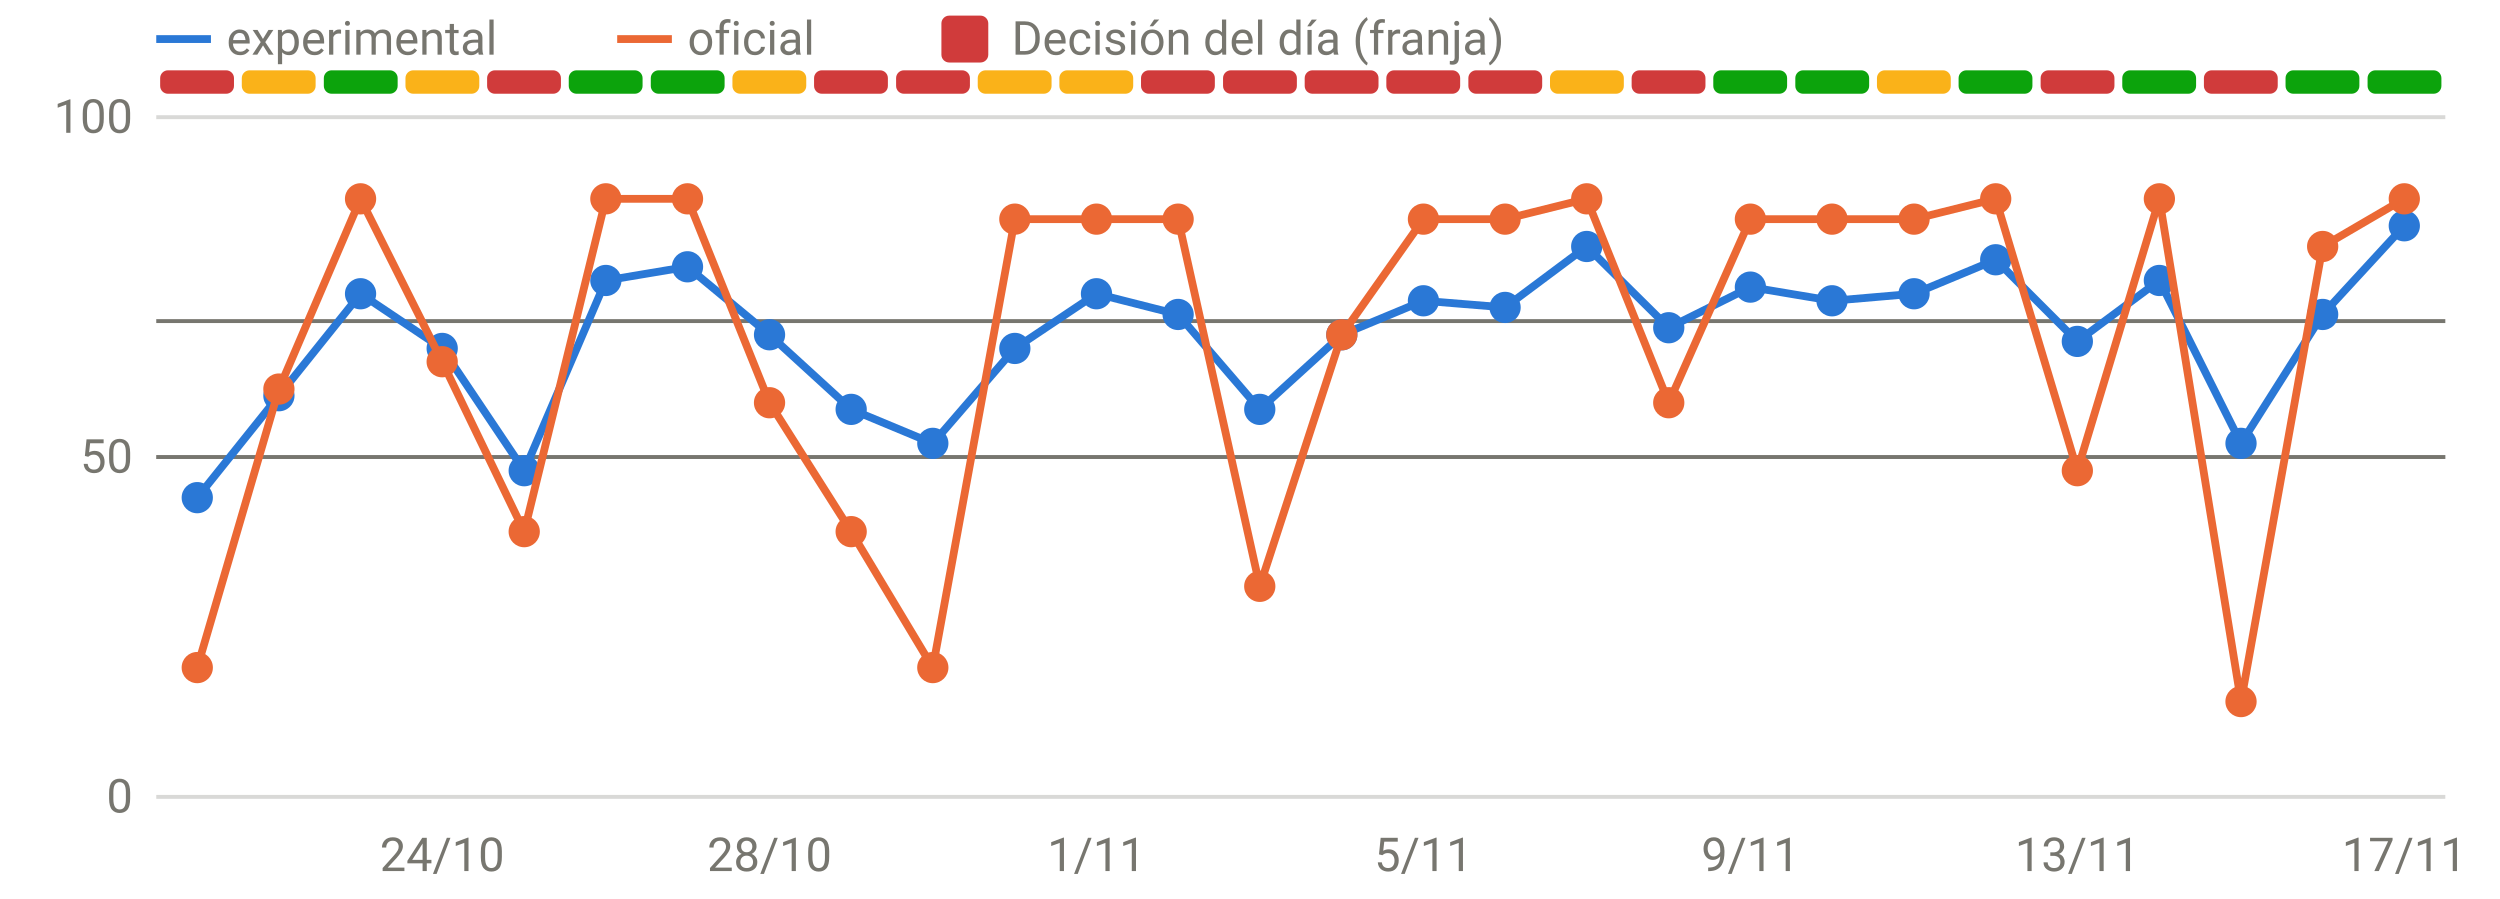
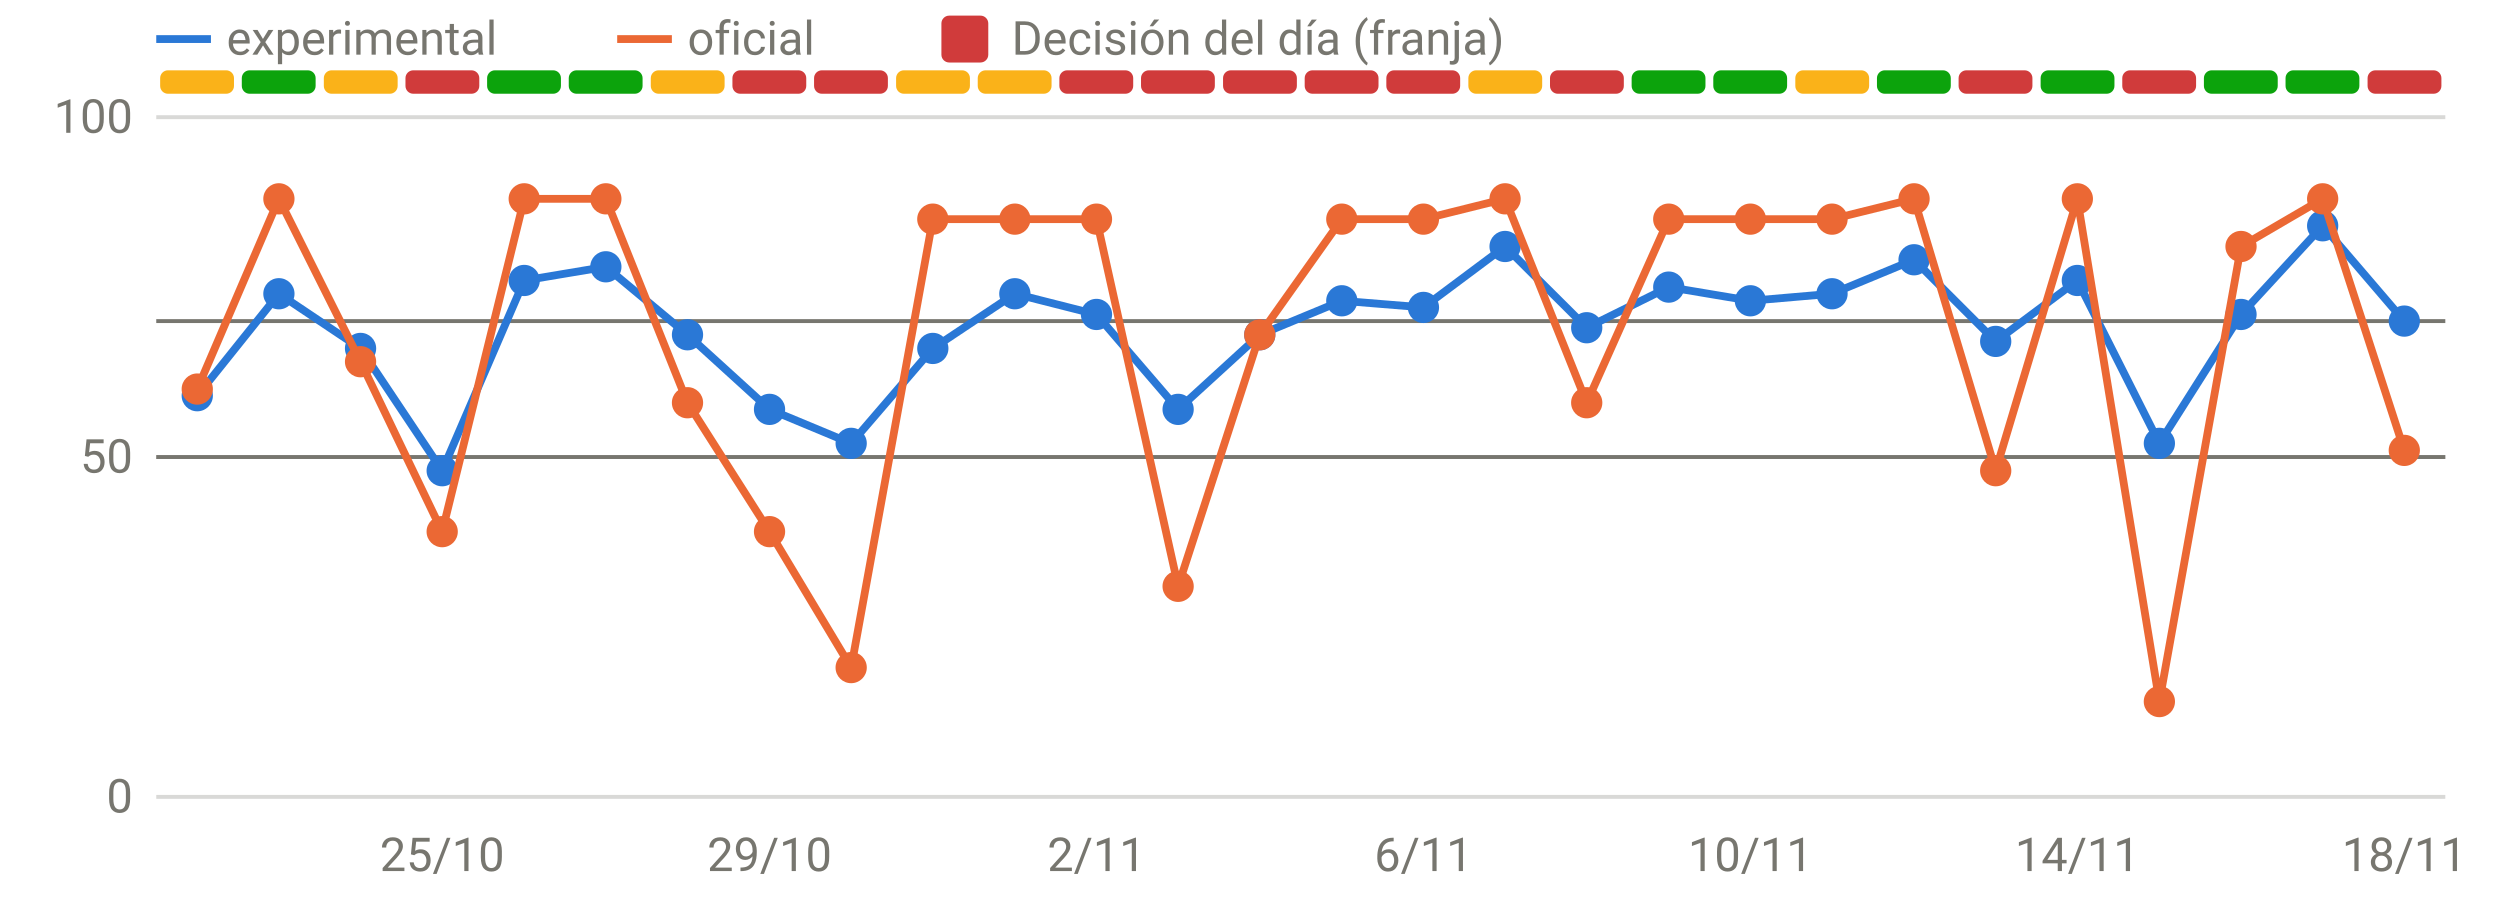
<svg xmlns="http://www.w3.org/2000/svg" viewBox="0 0 640 230" width="640" height="230" role="img" aria-label="Disponibilidad: oficial frente a v3" font-family="system-ui,-apple-system,Segoe UI,Roboto,sans-serif" font-size="12" fill="#77766f">
  <line x1="40" x2="626" y1="204.0" y2="204.0" stroke="rgba(119,118,111,0.28)" stroke-width="1" />
  <text x="34" y="208.0" text-anchor="end">0</text>
  <line x1="40" x2="626" y1="117.0" y2="117.0" stroke="rgba(119,118,111,0.28)" stroke-width="1" />
  <text x="34" y="121.0" text-anchor="end">50</text>
  <line x1="40" x2="626" y1="30.0" y2="30.0" stroke="rgba(119,118,111,0.28)" stroke-width="1" />
  <text x="34" y="34.0" text-anchor="end">100</text>
-   <text x="113.2" y="223" text-anchor="middle">24/10</text>
-   <text x="197.0" y="223" text-anchor="middle">28/10</text>
-   <text x="280.7" y="223" text-anchor="middle">1/11</text>
-   <text x="364.4" y="223" text-anchor="middle">5/11</text>
-   <text x="448.1" y="223" text-anchor="middle">9/11</text>
-   <text x="531.8" y="223" text-anchor="middle">13/11</text>
-   <text x="615.5" y="223" text-anchor="middle">17/11</text>
-   <rect x="41.0" y="18" width="18.9" height="6" rx="2" fill="#d03b3b" />
-   <rect x="61.9" y="18" width="18.9" height="6" rx="2" fill="#fab219" />
-   <rect x="82.9" y="18" width="18.9" height="6" rx="2" fill="#0ca30c" />
-   <rect x="103.8" y="18" width="18.9" height="6" rx="2" fill="#fab219" />
-   <rect x="124.7" y="18" width="18.9" height="6" rx="2" fill="#d03b3b" />
+   <text x="113.2" y="223" text-anchor="middle">25/10</text>
+   <text x="197.0" y="223" text-anchor="middle">29/10</text>
+   <text x="280.7" y="223" text-anchor="middle">2/11</text>
+   <text x="364.4" y="223" text-anchor="middle">6/11</text>
+   <text x="448.1" y="223" text-anchor="middle">10/11</text>
+   <text x="531.8" y="223" text-anchor="middle">14/11</text>
+   <text x="615.5" y="223" text-anchor="middle">18/11</text>
+   <rect x="41.0" y="18" width="18.9" height="6" rx="2" fill="#fab219" />
+   <rect x="61.9" y="18" width="18.9" height="6" rx="2" fill="#0ca30c" />
+   <rect x="82.9" y="18" width="18.9" height="6" rx="2" fill="#fab219" />
+   <rect x="103.8" y="18" width="18.9" height="6" rx="2" fill="#d03b3b" />
+   <rect x="124.7" y="18" width="18.9" height="6" rx="2" fill="#0ca30c" />
  <rect x="145.6" y="18" width="18.9" height="6" rx="2" fill="#0ca30c" />
-   <rect x="166.6" y="18" width="18.9" height="6" rx="2" fill="#0ca30c" />
-   <rect x="187.5" y="18" width="18.9" height="6" rx="2" fill="#fab219" />
+   <rect x="166.6" y="18" width="18.9" height="6" rx="2" fill="#fab219" />
+   <rect x="187.5" y="18" width="18.9" height="6" rx="2" fill="#d03b3b" />
  <rect x="208.4" y="18" width="18.9" height="6" rx="2" fill="#d03b3b" />
-   <rect x="229.4" y="18" width="18.9" height="6" rx="2" fill="#d03b3b" />
+   <rect x="229.4" y="18" width="18.9" height="6" rx="2" fill="#fab219" />
  <rect x="250.3" y="18" width="18.9" height="6" rx="2" fill="#fab219" />
-   <rect x="271.2" y="18" width="18.9" height="6" rx="2" fill="#fab219" />
+   <rect x="271.2" y="18" width="18.9" height="6" rx="2" fill="#d03b3b" />
  <rect x="292.1" y="18" width="18.9" height="6" rx="2" fill="#d03b3b" />
  <rect x="313.1" y="18" width="18.9" height="6" rx="2" fill="#d03b3b" />
  <rect x="334.0" y="18" width="18.9" height="6" rx="2" fill="#d03b3b" />
  <rect x="354.9" y="18" width="18.9" height="6" rx="2" fill="#d03b3b" />
-   <rect x="375.9" y="18" width="18.9" height="6" rx="2" fill="#d03b3b" />
-   <rect x="396.8" y="18" width="18.9" height="6" rx="2" fill="#fab219" />
-   <rect x="417.7" y="18" width="18.9" height="6" rx="2" fill="#d03b3b" />
+   <rect x="375.9" y="18" width="18.9" height="6" rx="2" fill="#fab219" />
+   <rect x="396.8" y="18" width="18.9" height="6" rx="2" fill="#d03b3b" />
+   <rect x="417.7" y="18" width="18.9" height="6" rx="2" fill="#0ca30c" />
  <rect x="438.6" y="18" width="18.9" height="6" rx="2" fill="#0ca30c" />
-   <rect x="459.6" y="18" width="18.9" height="6" rx="2" fill="#0ca30c" />
-   <rect x="480.5" y="18" width="18.9" height="6" rx="2" fill="#fab219" />
-   <rect x="501.4" y="18" width="18.9" height="6" rx="2" fill="#0ca30c" />
-   <rect x="522.4" y="18" width="18.9" height="6" rx="2" fill="#d03b3b" />
-   <rect x="543.3" y="18" width="18.9" height="6" rx="2" fill="#0ca30c" />
-   <rect x="564.2" y="18" width="18.9" height="6" rx="2" fill="#d03b3b" />
+   <rect x="459.6" y="18" width="18.9" height="6" rx="2" fill="#fab219" />
+   <rect x="480.5" y="18" width="18.9" height="6" rx="2" fill="#0ca30c" />
+   <rect x="501.4" y="18" width="18.9" height="6" rx="2" fill="#d03b3b" />
+   <rect x="522.4" y="18" width="18.9" height="6" rx="2" fill="#0ca30c" />
+   <rect x="543.3" y="18" width="18.9" height="6" rx="2" fill="#d03b3b" />
+   <rect x="564.2" y="18" width="18.9" height="6" rx="2" fill="#0ca30c" />
  <rect x="585.1" y="18" width="18.9" height="6" rx="2" fill="#0ca30c" />
-   <rect x="606.1" y="18" width="18.9" height="6" rx="2" fill="#0ca30c" />
+   <rect x="606.1" y="18" width="18.9" height="6" rx="2" fill="#d03b3b" />
  <line x1="40" x2="626" y1="82.2" y2="82.2" stroke="#77766f" stroke-width="1" />
  <line x1="40" x2="626" y1="117.0" y2="117.0" stroke="#77766f" stroke-width="1" />
-   <path d="M50.5,127.4 L71.4,101.3 L92.3,75.2 L113.2,89.2 L134.2,120.5 L155.1,71.8 L176.0,68.3 L197.0,85.7 L217.9,104.8 L238.8,113.5 L259.8,89.2 L280.7,75.2 L301.6,80.5 L322.5,104.8 L343.5,85.7 L364.4,77.0 L385.3,78.7 L406.2,63.1 L427.2,83.9 L448.1,73.5 L469.0,77.0 L490.0,75.2 L510.9,66.5 L531.8,87.4 L552.8,71.8 L573.7,113.5 L594.6,80.5 L615.5,57.8" fill="none" stroke="#2a78d6" stroke-width="2" stroke-linejoin="round" stroke-linecap="round" />
-   <circle cx="50.5" cy="127.4" r="4" fill="#2a78d6" />
-   <circle cx="71.4" cy="101.3" r="4" fill="#2a78d6" />
-   <circle cx="92.3" cy="75.2" r="4" fill="#2a78d6" />
-   <circle cx="113.2" cy="89.2" r="4" fill="#2a78d6" />
-   <circle cx="134.2" cy="120.5" r="4" fill="#2a78d6" />
-   <circle cx="155.1" cy="71.8" r="4" fill="#2a78d6" />
-   <circle cx="176.0" cy="68.3" r="4" fill="#2a78d6" />
-   <circle cx="197.0" cy="85.7" r="4" fill="#2a78d6" />
-   <circle cx="217.9" cy="104.8" r="4" fill="#2a78d6" />
-   <circle cx="238.8" cy="113.5" r="4" fill="#2a78d6" />
-   <circle cx="259.8" cy="89.2" r="4" fill="#2a78d6" />
-   <circle cx="280.7" cy="75.2" r="4" fill="#2a78d6" />
-   <circle cx="301.6" cy="80.5" r="4" fill="#2a78d6" />
-   <circle cx="322.5" cy="104.8" r="4" fill="#2a78d6" />
-   <circle cx="343.5" cy="85.7" r="4" fill="#2a78d6" />
-   <circle cx="364.4" cy="77.0" r="4" fill="#2a78d6" />
-   <circle cx="385.3" cy="78.7" r="4" fill="#2a78d6" />
-   <circle cx="406.2" cy="63.1" r="4" fill="#2a78d6" />
-   <circle cx="427.2" cy="83.9" r="4" fill="#2a78d6" />
-   <circle cx="448.1" cy="73.5" r="4" fill="#2a78d6" />
-   <circle cx="469.0" cy="77.0" r="4" fill="#2a78d6" />
-   <circle cx="490.0" cy="75.2" r="4" fill="#2a78d6" />
-   <circle cx="510.9" cy="66.5" r="4" fill="#2a78d6" />
-   <circle cx="531.8" cy="87.4" r="4" fill="#2a78d6" />
-   <circle cx="552.8" cy="71.8" r="4" fill="#2a78d6" />
-   <circle cx="573.7" cy="113.5" r="4" fill="#2a78d6" />
-   <circle cx="594.6" cy="80.5" r="4" fill="#2a78d6" />
-   <circle cx="615.5" cy="57.8" r="4" fill="#2a78d6" />
-   <path d="M50.5,170.9 L71.4,99.6 L92.3,50.9 L113.2,92.6 L134.2,136.1 L155.1,50.9 L176.0,50.9 L197.0,103.1 L217.9,136.1 L238.8,170.9 L259.8,56.1 L280.7,56.1 L301.6,56.1 L322.5,150.1 L343.5,85.7 L364.4,56.1 L385.3,56.1 L406.2,50.9 L427.2,103.1 L448.1,56.1 L469.0,56.1 L490.0,56.1 L510.9,50.9 L531.8,120.5 L552.8,50.9 L573.7,179.6 L594.6,63.1 L615.5,50.9" fill="none" stroke="#eb6834" stroke-width="2" stroke-linejoin="round" stroke-linecap="round" />
-   <circle cx="50.5" cy="170.9" r="4" fill="#eb6834" />
-   <circle cx="71.4" cy="99.6" r="4" fill="#eb6834" />
-   <circle cx="92.3" cy="50.9" r="4" fill="#eb6834" />
-   <circle cx="113.2" cy="92.6" r="4" fill="#eb6834" />
-   <circle cx="134.2" cy="136.1" r="4" fill="#eb6834" />
+   <path d="M50.5,101.3 L71.4,75.2 L92.3,89.2 L113.2,120.5 L134.2,71.8 L155.1,68.3 L176.0,85.7 L197.0,104.8 L217.9,113.5 L238.8,89.2 L259.8,75.2 L280.7,80.5 L301.6,104.8 L322.5,85.7 L343.5,77.0 L364.4,78.7 L385.3,63.1 L406.2,83.9 L427.2,73.5 L448.1,77.0 L469.0,75.2 L490.0,66.5 L510.9,87.4 L531.8,71.8 L552.8,113.5 L573.7,80.5 L594.6,57.8 L615.5,82.2" fill="none" stroke="#2a78d6" stroke-width="2" stroke-linejoin="round" stroke-linecap="round" />
+   <circle cx="50.5" cy="101.3" r="4" fill="#2a78d6" />
+   <circle cx="71.4" cy="75.2" r="4" fill="#2a78d6" />
+   <circle cx="92.3" cy="89.2" r="4" fill="#2a78d6" />
+   <circle cx="113.2" cy="120.5" r="4" fill="#2a78d6" />
+   <circle cx="134.2" cy="71.8" r="4" fill="#2a78d6" />
+   <circle cx="155.1" cy="68.3" r="4" fill="#2a78d6" />
+   <circle cx="176.0" cy="85.7" r="4" fill="#2a78d6" />
+   <circle cx="197.0" cy="104.8" r="4" fill="#2a78d6" />
+   <circle cx="217.9" cy="113.5" r="4" fill="#2a78d6" />
+   <circle cx="238.8" cy="89.2" r="4" fill="#2a78d6" />
+   <circle cx="259.8" cy="75.2" r="4" fill="#2a78d6" />
+   <circle cx="280.7" cy="80.5" r="4" fill="#2a78d6" />
+   <circle cx="301.6" cy="104.8" r="4" fill="#2a78d6" />
+   <circle cx="322.5" cy="85.7" r="4" fill="#2a78d6" />
+   <circle cx="343.5" cy="77.0" r="4" fill="#2a78d6" />
+   <circle cx="364.4" cy="78.7" r="4" fill="#2a78d6" />
+   <circle cx="385.3" cy="63.1" r="4" fill="#2a78d6" />
+   <circle cx="406.2" cy="83.9" r="4" fill="#2a78d6" />
+   <circle cx="427.2" cy="73.5" r="4" fill="#2a78d6" />
+   <circle cx="448.1" cy="77.0" r="4" fill="#2a78d6" />
+   <circle cx="469.0" cy="75.2" r="4" fill="#2a78d6" />
+   <circle cx="490.0" cy="66.5" r="4" fill="#2a78d6" />
+   <circle cx="510.9" cy="87.4" r="4" fill="#2a78d6" />
+   <circle cx="531.8" cy="71.8" r="4" fill="#2a78d6" />
+   <circle cx="552.8" cy="113.5" r="4" fill="#2a78d6" />
+   <circle cx="573.7" cy="80.5" r="4" fill="#2a78d6" />
+   <circle cx="594.6" cy="57.8" r="4" fill="#2a78d6" />
+   <circle cx="615.5" cy="82.2" r="4" fill="#2a78d6" />
+   <path d="M50.5,99.6 L71.4,50.9 L92.3,92.6 L113.2,136.1 L134.2,50.9 L155.1,50.9 L176.0,103.1 L197.0,136.1 L217.9,170.9 L238.8,56.1 L259.8,56.1 L280.7,56.1 L301.6,150.1 L322.5,85.7 L343.5,56.1 L364.4,56.1 L385.3,50.9 L406.2,103.1 L427.2,56.1 L448.1,56.1 L469.0,56.1 L490.0,50.9 L510.9,120.5 L531.8,50.9 L552.8,179.6 L573.7,63.1 L594.6,50.9 L615.5,115.3" fill="none" stroke="#eb6834" stroke-width="2" stroke-linejoin="round" stroke-linecap="round" />
+   <circle cx="50.5" cy="99.6" r="4" fill="#eb6834" />
+   <circle cx="71.4" cy="50.9" r="4" fill="#eb6834" />
+   <circle cx="92.3" cy="92.6" r="4" fill="#eb6834" />
+   <circle cx="113.2" cy="136.1" r="4" fill="#eb6834" />
+   <circle cx="134.2" cy="50.9" r="4" fill="#eb6834" />
  <circle cx="155.1" cy="50.9" r="4" fill="#eb6834" />
-   <circle cx="176.0" cy="50.9" r="4" fill="#eb6834" />
-   <circle cx="197.0" cy="103.1" r="4" fill="#eb6834" />
-   <circle cx="217.9" cy="136.1" r="4" fill="#eb6834" />
-   <circle cx="238.8" cy="170.9" r="4" fill="#eb6834" />
+   <circle cx="176.0" cy="103.1" r="4" fill="#eb6834" />
+   <circle cx="197.0" cy="136.1" r="4" fill="#eb6834" />
+   <circle cx="217.9" cy="170.9" r="4" fill="#eb6834" />
+   <circle cx="238.8" cy="56.1" r="4" fill="#eb6834" />
  <circle cx="259.8" cy="56.1" r="4" fill="#eb6834" />
  <circle cx="280.7" cy="56.1" r="4" fill="#eb6834" />
-   <circle cx="301.6" cy="56.1" r="4" fill="#eb6834" />
-   <circle cx="322.5" cy="150.1" r="4" fill="#eb6834" />
-   <circle cx="343.5" cy="85.7" r="4" fill="#eb6834" />
+   <circle cx="301.6" cy="150.1" r="4" fill="#eb6834" />
+   <circle cx="322.5" cy="85.7" r="4" fill="#eb6834" />
+   <circle cx="343.5" cy="56.1" r="4" fill="#eb6834" />
  <circle cx="364.4" cy="56.1" r="4" fill="#eb6834" />
-   <circle cx="385.3" cy="56.1" r="4" fill="#eb6834" />
-   <circle cx="406.2" cy="50.9" r="4" fill="#eb6834" />
-   <circle cx="427.2" cy="103.1" r="4" fill="#eb6834" />
+   <circle cx="385.3" cy="50.9" r="4" fill="#eb6834" />
+   <circle cx="406.2" cy="103.1" r="4" fill="#eb6834" />
+   <circle cx="427.2" cy="56.1" r="4" fill="#eb6834" />
  <circle cx="448.1" cy="56.1" r="4" fill="#eb6834" />
  <circle cx="469.0" cy="56.1" r="4" fill="#eb6834" />
-   <circle cx="490.0" cy="56.1" r="4" fill="#eb6834" />
-   <circle cx="510.9" cy="50.9" r="4" fill="#eb6834" />
-   <circle cx="531.8" cy="120.5" r="4" fill="#eb6834" />
-   <circle cx="552.8" cy="50.9" r="4" fill="#eb6834" />
-   <circle cx="573.7" cy="179.6" r="4" fill="#eb6834" />
-   <circle cx="594.6" cy="63.1" r="4" fill="#eb6834" />
-   <circle cx="615.5" cy="50.9" r="4" fill="#eb6834" />
+   <circle cx="490.0" cy="50.9" r="4" fill="#eb6834" />
+   <circle cx="510.9" cy="120.5" r="4" fill="#eb6834" />
+   <circle cx="531.8" cy="50.9" r="4" fill="#eb6834" />
+   <circle cx="552.8" cy="179.6" r="4" fill="#eb6834" />
+   <circle cx="573.7" cy="63.1" r="4" fill="#eb6834" />
+   <circle cx="594.6" cy="50.9" r="4" fill="#eb6834" />
+   <circle cx="615.5" cy="115.3" r="4" fill="#eb6834" />
  <line x1="40" x2="54" y1="10" y2="10" stroke="#2a78d6" stroke-width="2" />
  <text x="58" y="14">experimental</text>
  <line x1="158" x2="172" y1="10" y2="10" stroke="#eb6834" stroke-width="2" />
  <text x="176" y="14">oficial</text>
  <rect x="241" y="4" width="12" height="12" rx="2" fill="#d03b3b" />
  <text x="259" y="14">Decisión del día (franja)</text>
</svg>
